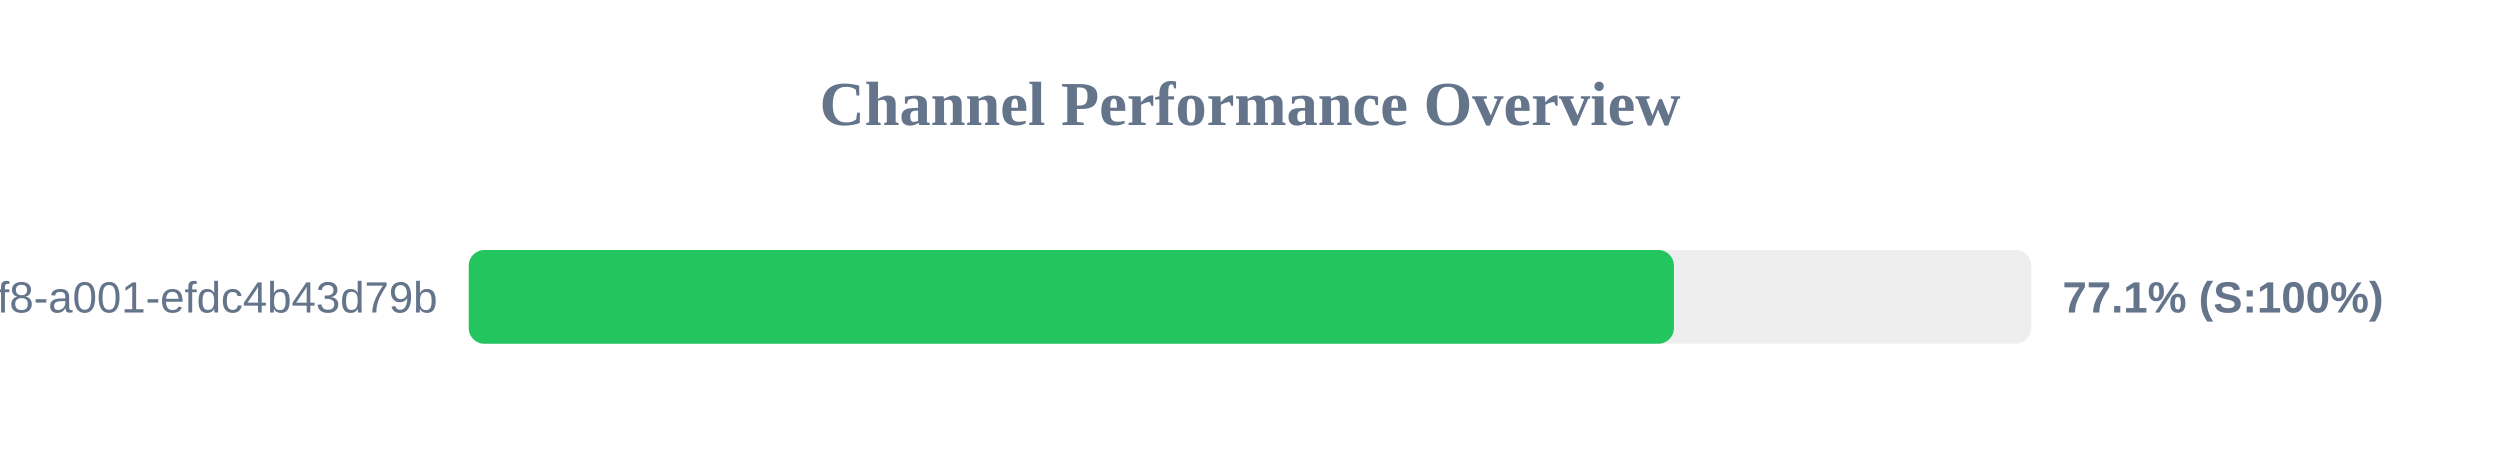
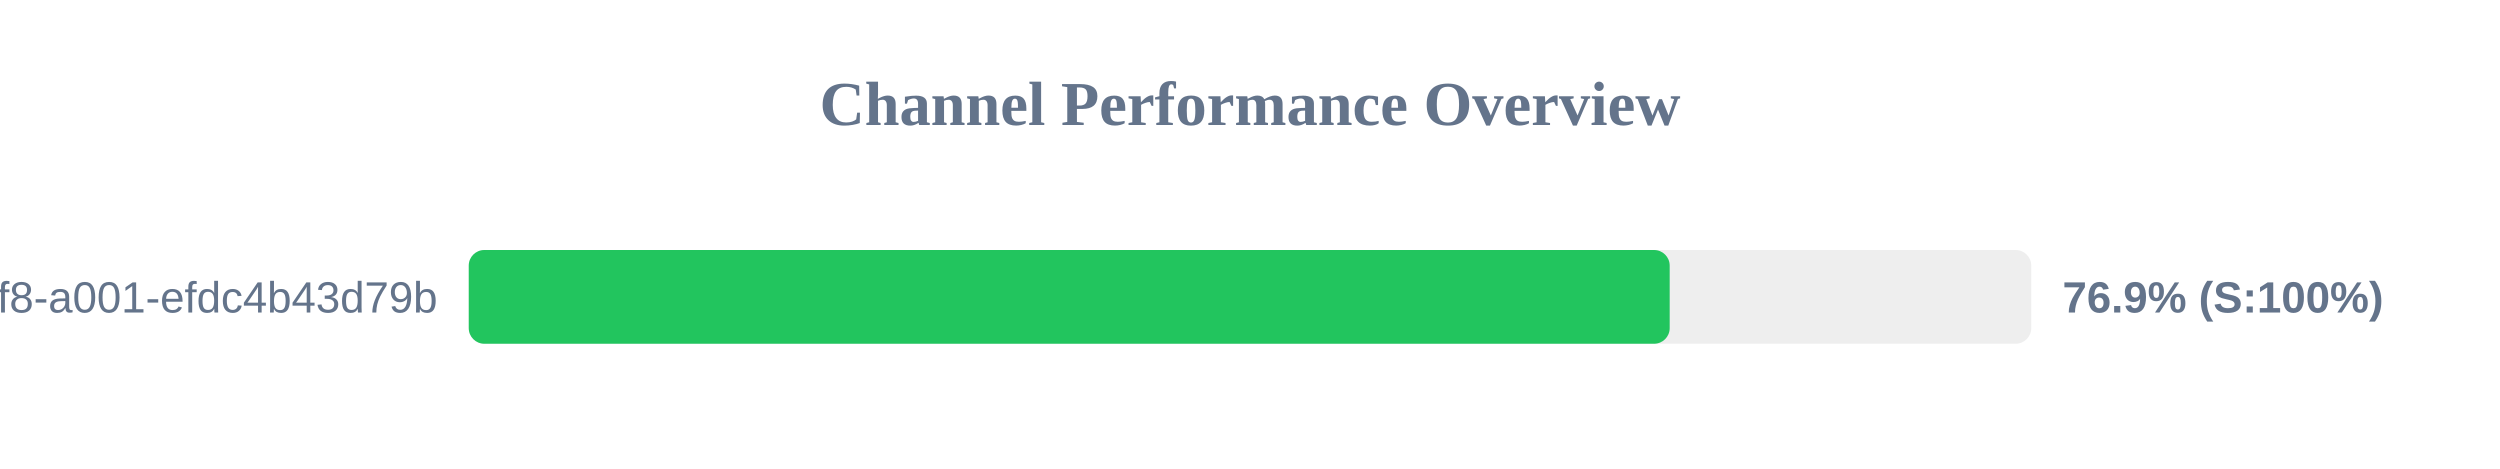
<svg xmlns="http://www.w3.org/2000/svg" width="800" height="150" version="1.1">
  <style>
        .row { font: 14px Arial; fill: #64748b; }
        .score { font: bold 14px Arial; fill: #64748b; }
    </style>
  <text x="400" y="40" text-anchor="middle" font-size="20px" font-weight="bold" fill="#64748b">Channel Performance Overview</text>
  <rect x="150" y="80" width="500" height="30" fill="#eee" rx="5" />
-   <rect x="150" y="80" width="385.65" height="30" fill="#22c55e" rx="5" />
+   <rect x="150" y="80" width="384.3" height="30" fill="#22c55e" rx="5" />
  <text x="140" y="100" text-anchor="end" class="row">?uuid=1fdb6b30-5371-4ff8-a001-efdc4b43d79b</text>
-   <text x="660" y="100" text-anchor="start" class="score">77.1% (S:100%)</text>
+   <text x="660" y="100" text-anchor="start" class="score">76.9% (S:100%)</text>
</svg>
